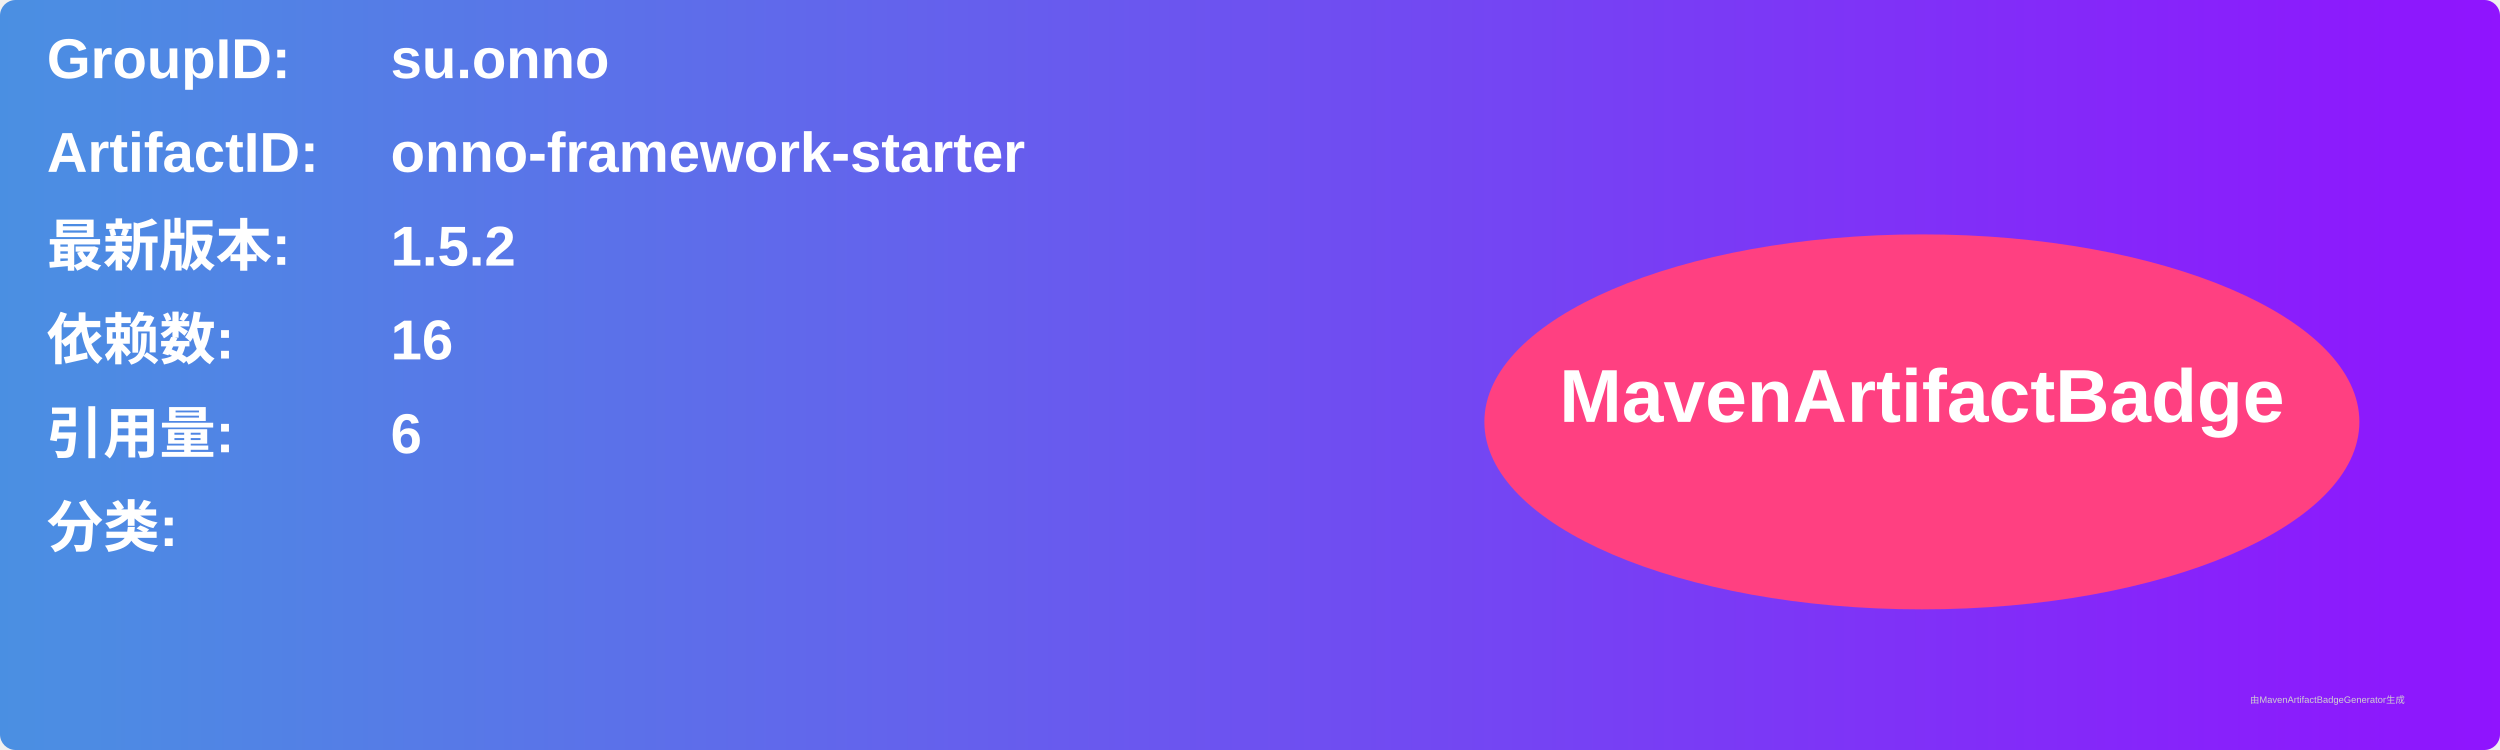
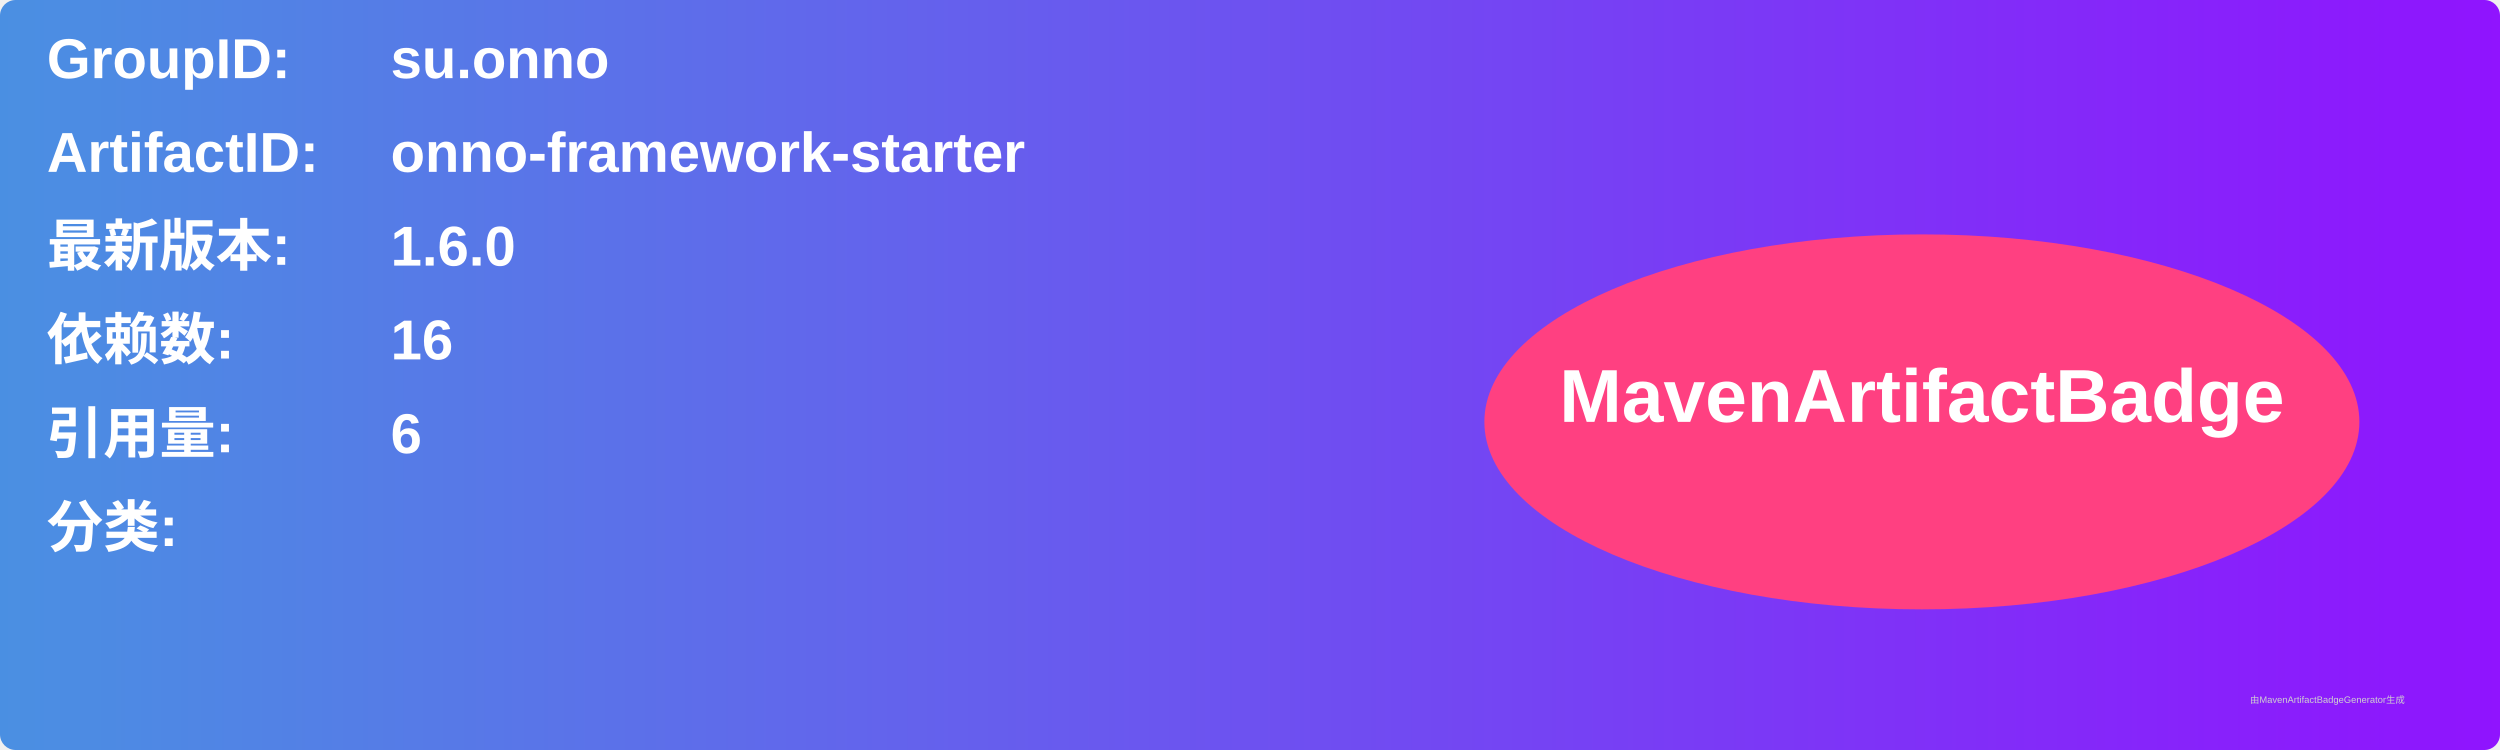
<svg xmlns="http://www.w3.org/2000/svg" width="800" height="240" viewBox="0 0 800 240">
  <linearGradient id="grad" x1="0%" y1="0%" x2="100%" y2="0%">
    <stop offset="0%" stop-color="#4a90e2" />
    <stop offset="100%" stop-color="#9013fe" />
  </linearGradient>
  <rect width="100%" height="100%" rx="5" ry="5" fill="url(#grad)" />
  <g transform="translate(15, 15)">
    <text x="0" y="10" font-family="Arial" font-size="18" fill="white" font-weight="bold" width="260">GroupID:</text>
    <text x="110" y="10" font-family="Arial" font-size="18" fill="white" font-weight="bold" width="460">su.onno</text>
    <text x="0" y="40" font-family="Arial" font-size="18" fill="white" font-weight="bold" width="260">ArtifactID:</text>
    <text x="110" y="40" font-family="Arial" font-size="18" fill="white" font-weight="bold" width="460">onno-framework-starter</text>
    <text x="0" y="70" font-family="Arial" font-size="18" fill="white" font-weight="bold">最新版本:</text>
    <text x="110" y="70" font-family="Arial" font-size="18" fill="white" font-weight="bold">
-       <tspan font-weight="bold">1.5.2</tspan>
+       <tspan font-weight="bold">1.6.0</tspan>
    </text>
    <text x="0" y="100" font-family="Arial" font-size="18" fill="white" font-weight="bold">依赖数: </text>
    <text x="110" y="100" font-family="Arial" font-size="18" fill="white">
      <tspan font-weight="bold">16</tspan>
    </text>
    <text x="0" y="130" font-family="Arial" font-size="18" fill="white" font-weight="bold">引用量: </text>
    <text x="110" y="130" font-family="Arial" font-size="18" fill="white">
      <tspan font-weight="bold">6</tspan>
    </text>
    <text x="0" y="160" font-family="Arial" font-size="18" fill="white" font-weight="bold">分类:</text>
    <text x="10" y="190" font-family="Arial" font-size="10" fill="white">
      <tspan font-weight="bold" />
    </text>
    <ellipse cx="600" cy="120" rx="140" ry="60" fill="#ff4081" />
    <text x="600" y="120" text-anchor="middle" font-family="Arial" font-size="24" fill="white" font-weight="bold">MavenArtifactBadge</text>
  </g>
  <text x="720" y="225" font-family="Arial" font-size="3" fill="#d0d0d0">由MavenArtifactBadgeGenerator生成</text>
</svg>
